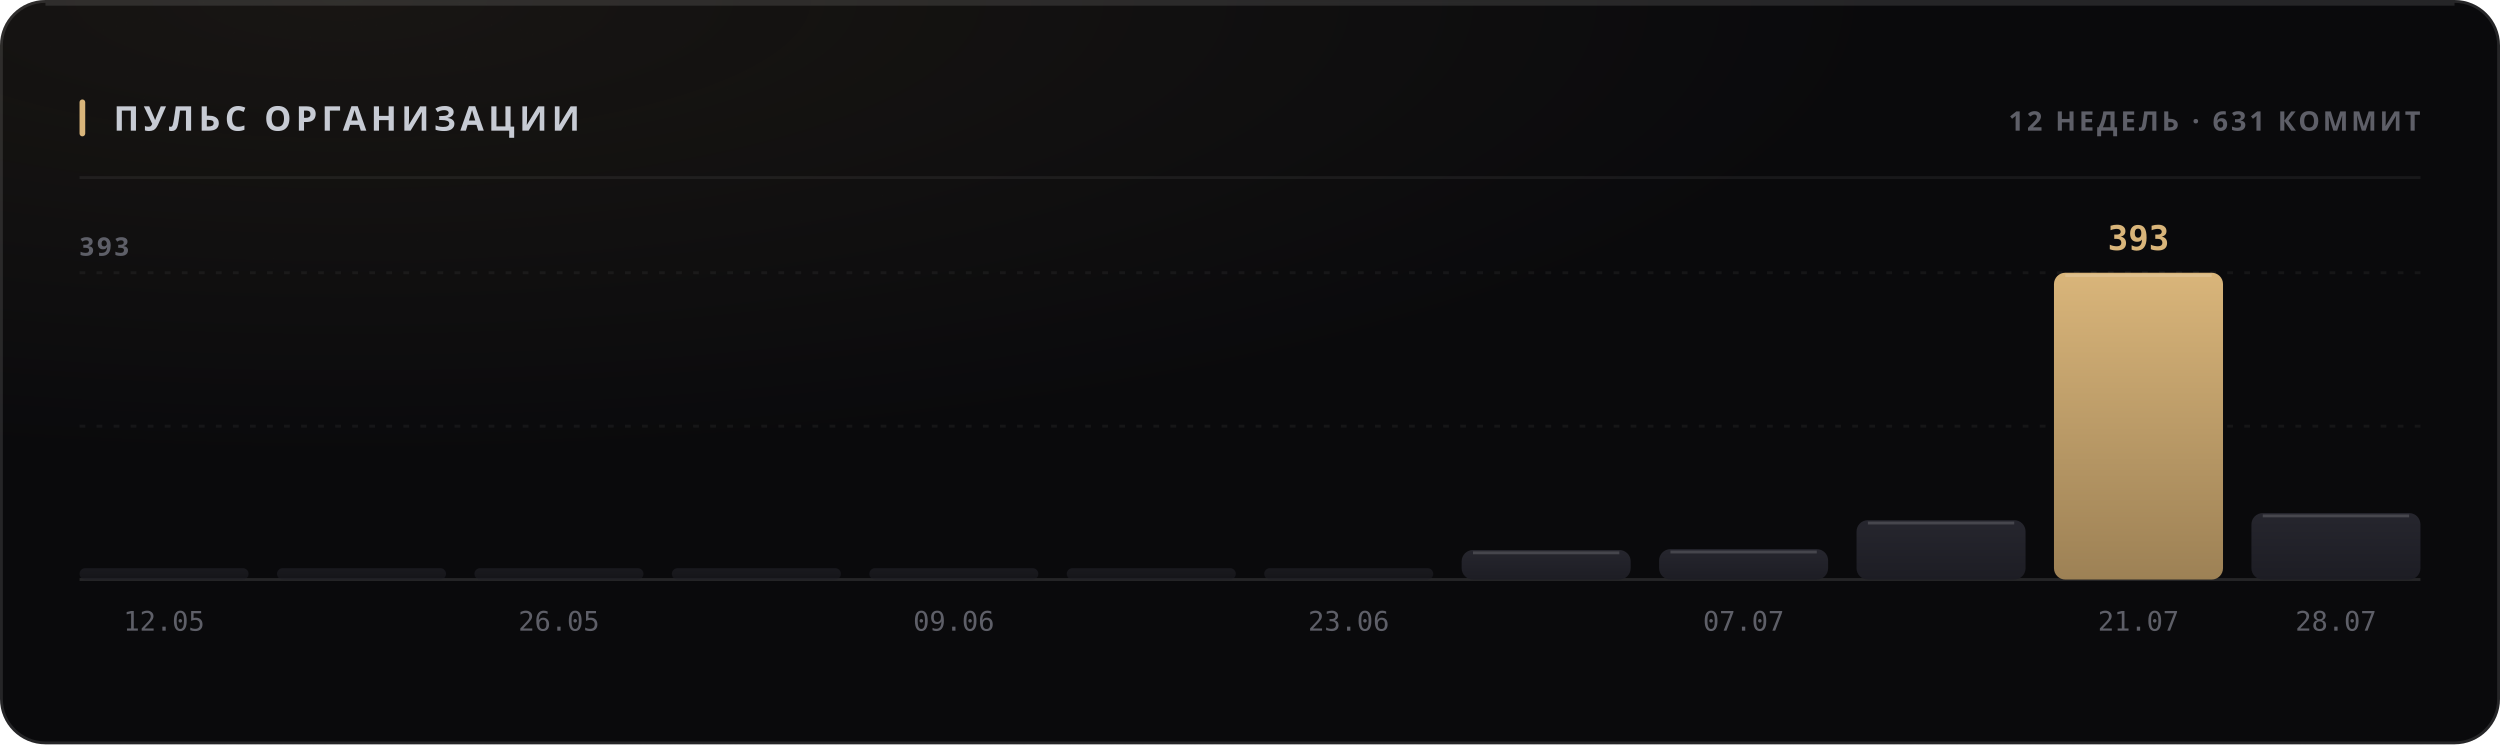
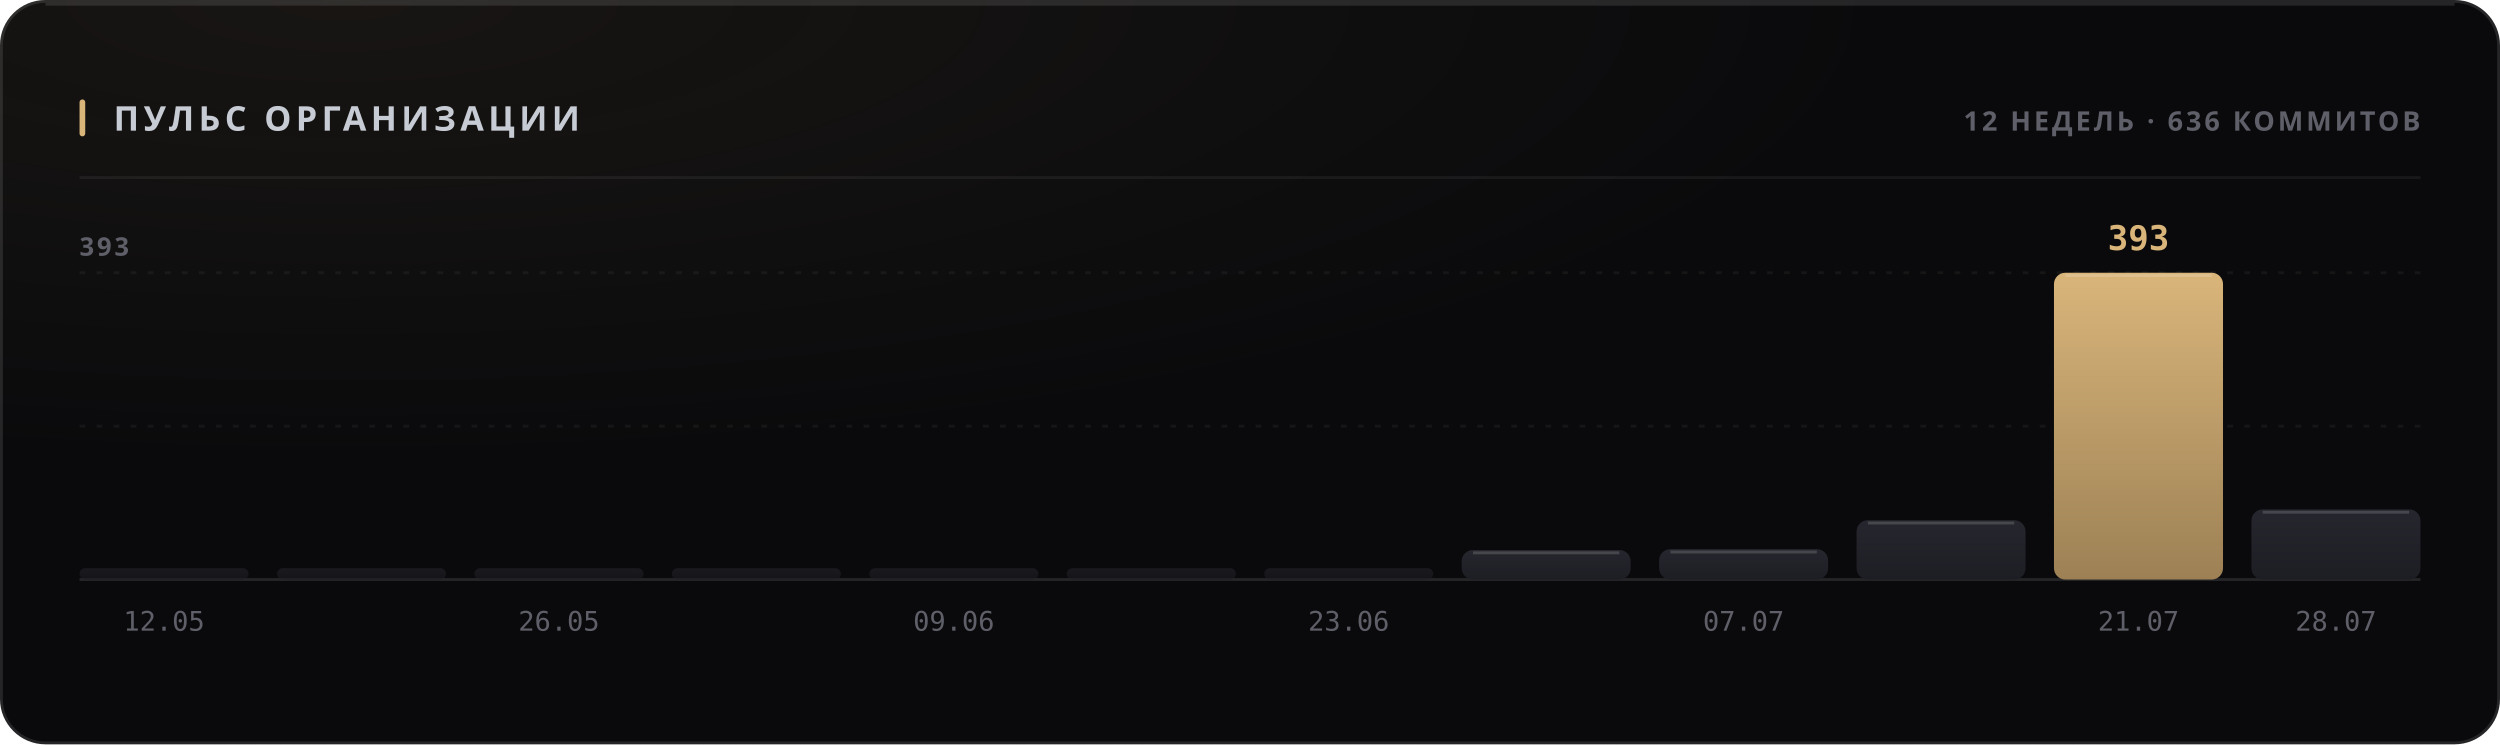
<svg xmlns="http://www.w3.org/2000/svg" width="880" height="262" viewBox="0 0 880 262" role="img">
  <style>
  text { font-family: -apple-system, BlinkMacSystemFont, 'Segoe UI', 'Noto Sans', Helvetica, Arial, sans-serif; }
  .mono { font-family: ui-monospace, 'SF Mono', 'Cascadia Mono', 'DejaVu Sans Mono', Menlo, Consolas, monospace; font-variant-numeric: tabular-nums; }
  .caps { letter-spacing: .1em; text-transform: uppercase; }

  @keyframes sheen  { from { transform: translateX(-120%); } to { transform: translateX(260%); } }
  @keyframes rise   { from { opacity: 0; transform: translateY(6px); } to { opacity: 1; transform: none; } }
  @keyframes slide  { from { opacity: 0; transform: translateX(-8px); } to { opacity: 1; transform: none; } }
  @keyframes grow   { from { transform: scaleY(0); } to { transform: scaleY(1); } }
  @keyframes widen  { from { transform: scaleX(0); } to { transform: scaleX(1); } }
  @keyframes draw   { from { stroke-dashoffset: 200; } to { stroke-dashoffset: 0; } }

  .sheen { animation: sheen 5.5s cubic-bezier(.45,0,.2,1) infinite; }
  .rise  { animation: rise .5s cubic-bezier(.16,1,.3,1) both; }
  .slide { animation: slide .42s cubic-bezier(.16,1,.3,1) both; }
  .bar   { transform-box: fill-box; transform-origin: 50% 100%;
           animation: grow .62s cubic-bezier(.16,1,.3,1) both; }
  .fill  { transform-box: fill-box; transform-origin: 0% 50%;
           animation: widen .8s cubic-bezier(.16,1,.3,1) both; }
  /* The hidden start state lives in the keyframes, never in the static rule.
     A renderer that ignores CSS animations then falls back to the FINISHED
     state — a drawn line, visible text — instead of an empty panel. */
  .spark { stroke-dasharray: 200;
           animation: draw 1.1s cubic-bezier(.16,1,.3,1) both; }

  @media (prefers-reduced-motion: reduce) {
    .sheen { animation: none; opacity: 0; }
    .rise, .slide, .bar, .fill, .spark { animation: none; opacity: 1; transform: none;
                                         stroke-dashoffset: 0; }
  }</style>
  <defs>
    <filter id="grain1" x="0" y="0" width="100%" height="100%">
      <feTurbulence type="fractalNoise" baseFrequency="0.82" numOctaves="3" stitchTiles="stitch" />
      <feColorMatrix type="saturate" values="0" />
    </filter>
    <radialGradient id="wash2" cx="14%" cy="0%" r="62%">
      <stop offset="0%" stop-color="#d9b57a" stop-opacity="0.07" />
      <stop offset="100%" stop-color="#d9b57a" stop-opacity="0" />
    </radialGradient>
    <linearGradient id="barfill3" x1="0" y1="0" x2="0" y2="1">
      <stop offset="0%" stop-color="#26262e" />
      <stop offset="100%" stop-color="#1d1d24" />
    </linearGradient>
    <linearGradient id="barfill4" x1="0" y1="0" x2="0" y2="1">
      <stop offset="0%" stop-color="#26262e" />
      <stop offset="100%" stop-color="#1d1d24" />
    </linearGradient>
    <linearGradient id="barfill5" x1="0" y1="0" x2="0" y2="1">
      <stop offset="0%" stop-color="#26262e" />
      <stop offset="100%" stop-color="#1d1d24" />
    </linearGradient>
    <linearGradient id="barfill6" x1="0" y1="0" x2="0" y2="1">
      <stop offset="0%" stop-color="#26262e" />
      <stop offset="100%" stop-color="#1d1d24" />
    </linearGradient>
    <linearGradient id="barfill7" x1="0" y1="0" x2="0" y2="1">
      <stop offset="0%" stop-color="#26262e" />
      <stop offset="100%" stop-color="#1d1d24" />
    </linearGradient>
    <linearGradient id="barfill8" x1="0" y1="0" x2="0" y2="1">
      <stop offset="0%" stop-color="#26262e" />
      <stop offset="100%" stop-color="#1d1d24" />
    </linearGradient>
    <linearGradient id="barfill9" x1="0" y1="0" x2="0" y2="1">
      <stop offset="0%" stop-color="#26262e" />
      <stop offset="100%" stop-color="#1d1d24" />
    </linearGradient>
    <linearGradient id="barfill10" x1="0" y1="0" x2="0" y2="1">
      <stop offset="0%" stop-color="#26262e" />
      <stop offset="100%" stop-color="#1d1d24" />
    </linearGradient>
    <linearGradient id="barfill11" x1="0" y1="0" x2="0" y2="1">
      <stop offset="0%" stop-color="#26262e" />
      <stop offset="100%" stop-color="#1d1d24" />
    </linearGradient>
    <linearGradient id="barfill12" x1="0" y1="0" x2="0" y2="1">
      <stop offset="0%" stop-color="#26262e" />
      <stop offset="100%" stop-color="#1d1d24" />
    </linearGradient>
    <linearGradient id="barfill13" x1="0" y1="0" x2="0" y2="1">
      <stop offset="0%" stop-color="#d9b57a" />
      <stop offset="100%" stop-color="#9d8155" />
    </linearGradient>
    <linearGradient id="barfill14" x1="0" y1="0" x2="0" y2="1">
      <stop offset="0%" stop-color="#26262e" />
      <stop offset="100%" stop-color="#1d1d24" />
    </linearGradient>
  </defs>
  <rect width="880" height="262" rx="16" fill="#0a0a0c" />
  <rect width="880" height="262" rx="16" fill="url(#wash2)" />
  <rect width="880" height="262" rx="16" filter="url(#grain1)" opacity="0.05" style="mix-blend-mode:overlay" />
  <rect x=".5" y=".5" width="879" height="261" rx="15.5" fill="none" stroke="rgba(255,255,255,0.11)" />
  <path d="M16 1.5 H864" stroke="rgba(255,255,255,0.112)" stroke-width="1" fill="none" />
  <rect x="28" y="35" width="2" height="13" rx="1" fill="#d9b57a" />
  <text x="40" y="46" font-size="12" font-weight="700" fill="#c7cbd4" letter-spacing="0.13em">ПУЛЬС ОРГАНИЗАЦИИ</text>
-   <text x="852" y="46" font-size="9.5" font-weight="600" fill="#5e5f68" text-anchor="end" letter-spacing="0.11em">12 НЕДЕЛЬ · 631 КОММИТ</text>
+   <text x="852" y="46" font-size="9.5" font-weight="600" fill="#5e5f68" text-anchor="end" letter-spacing="0.11em">12 НЕДЕЛЬ · 636 КОММИТОВ</text>
  <path d="M28 62.5 H852" stroke="rgba(255,255,255,0.06)" stroke-width="1" />
  <path d="M28 150.0 H852" stroke="rgba(255,255,255,0.05)" stroke-width="1" stroke-dasharray="2 4" />
  <path d="M28 96.0 H852" stroke="rgba(255,255,255,0.05)" stroke-width="1" stroke-dasharray="2 4" />
  <path d="M28 204 H852" stroke="rgba(255,255,255,0.11)" stroke-width="1" />
  <text x="28" y="90" font-size="9" font-weight="600" fill="#5e5f68" letter-spacing="0.11em">393</text>
  <rect class="bar" x="28.0" y="200.0" width="59.5" height="4.0" rx="2" fill="url(#barfill3)" opacity="0.55" style="animation-delay:0s" />
  <text x="57.75" y="222" font-size="9.5" font-weight="400" fill="#5e5f68" text-anchor="middle" class="mono">12.05</text>
  <rect class="bar" x="97.5" y="200.0" width="59.5" height="4.0" rx="2" fill="url(#barfill4)" opacity="0.55" style="animation-delay:0.038s" />
  <rect class="bar" x="167.0" y="200.0" width="59.5" height="4.0" rx="2" fill="url(#barfill5)" opacity="0.55" style="animation-delay:0.076s" />
  <text x="196.75" y="222" font-size="9.5" font-weight="400" fill="#5e5f68" text-anchor="middle" class="mono">26.05</text>
  <rect class="bar" x="236.5" y="200.0" width="59.5" height="4.0" rx="2" fill="url(#barfill6)" opacity="0.55" style="animation-delay:0.114s" />
  <rect class="bar" x="306.0" y="200.0" width="59.5" height="4.0" rx="2" fill="url(#barfill7)" opacity="0.55" style="animation-delay:0.152s" />
  <text x="335.75" y="222" font-size="9.5" font-weight="400" fill="#5e5f68" text-anchor="middle" class="mono">09.06</text>
  <rect class="bar" x="375.5" y="200.0" width="59.5" height="4.0" rx="2" fill="url(#barfill8)" opacity="0.55" style="animation-delay:0.19s" />
  <rect class="bar" x="445.0" y="200.0" width="59.5" height="4.0" rx="2" fill="url(#barfill9)" opacity="0.55" style="animation-delay:0.228s" />
  <text x="474.75" y="222" font-size="9.5" font-weight="400" fill="#5e5f68" text-anchor="middle" class="mono">23.06</text>
  <rect class="bar" x="514.5" y="193.6" width="59.5" height="10.4" rx="4" fill="url(#barfill10)" opacity="1" style="animation-delay:0.266s" />
  <path d="M518.5 194.6 H570.0" stroke="rgba(255,255,255,0.154)" stroke-width="1" />
  <rect class="bar" x="584.0" y="193.3" width="59.5" height="10.7" rx="4" fill="url(#barfill11)" opacity="1" style="animation-delay:0.304s" />
  <path d="M588.0 194.3 H639.5" stroke="rgba(255,255,255,0.154)" stroke-width="1" />
  <text x="613.75" y="222" font-size="9.5" font-weight="400" fill="#5e5f68" text-anchor="middle" class="mono">07.07</text>
  <rect class="bar" x="653.5" y="183.1" width="59.5" height="20.9" rx="4" fill="url(#barfill12)" opacity="1" style="animation-delay:0.342s" />
  <path d="M657.5 184.1 H709.0" stroke="rgba(255,255,255,0.154)" stroke-width="1" />
  <rect class="bar" x="723.0" y="96.0" width="59.5" height="108.0" rx="4" fill="url(#barfill13)" opacity="1" style="animation-delay:0.38s" />
  <path d="M727.0 97.0 H778.5" stroke="rgba(255,255,255,0.154)" stroke-width="1" />
  <text x="752.75" y="88" font-size="12" font-weight="700" fill="#d9b57a" text-anchor="middle" class="mono rise" opacity="1">393</text>
  <text x="752.75" y="222" font-size="9.5" font-weight="400" fill="#5e5f68" text-anchor="middle" class="mono">21.07</text>
-   <rect class="bar" x="792.5" y="180.6" width="59.5" height="23.4" rx="4" fill="url(#barfill14)" opacity="1" style="animation-delay:0.418s" />
-   <path d="M796.5 181.6 H848.0" stroke="rgba(255,255,255,0.154)" stroke-width="1" />
+   <rect class="bar" x="792.5" y="179.3" width="59.5" height="24.7" rx="4" fill="url(#barfill14)" opacity="1" style="animation-delay:0.418s" />
+   <path d="M796.5 180.3 H848.0" stroke="rgba(255,255,255,0.154)" stroke-width="1" />
  <text x="822.25" y="222" font-size="9.5" font-weight="400" fill="#5e5f68" text-anchor="middle" class="mono">28.07</text>
</svg>
